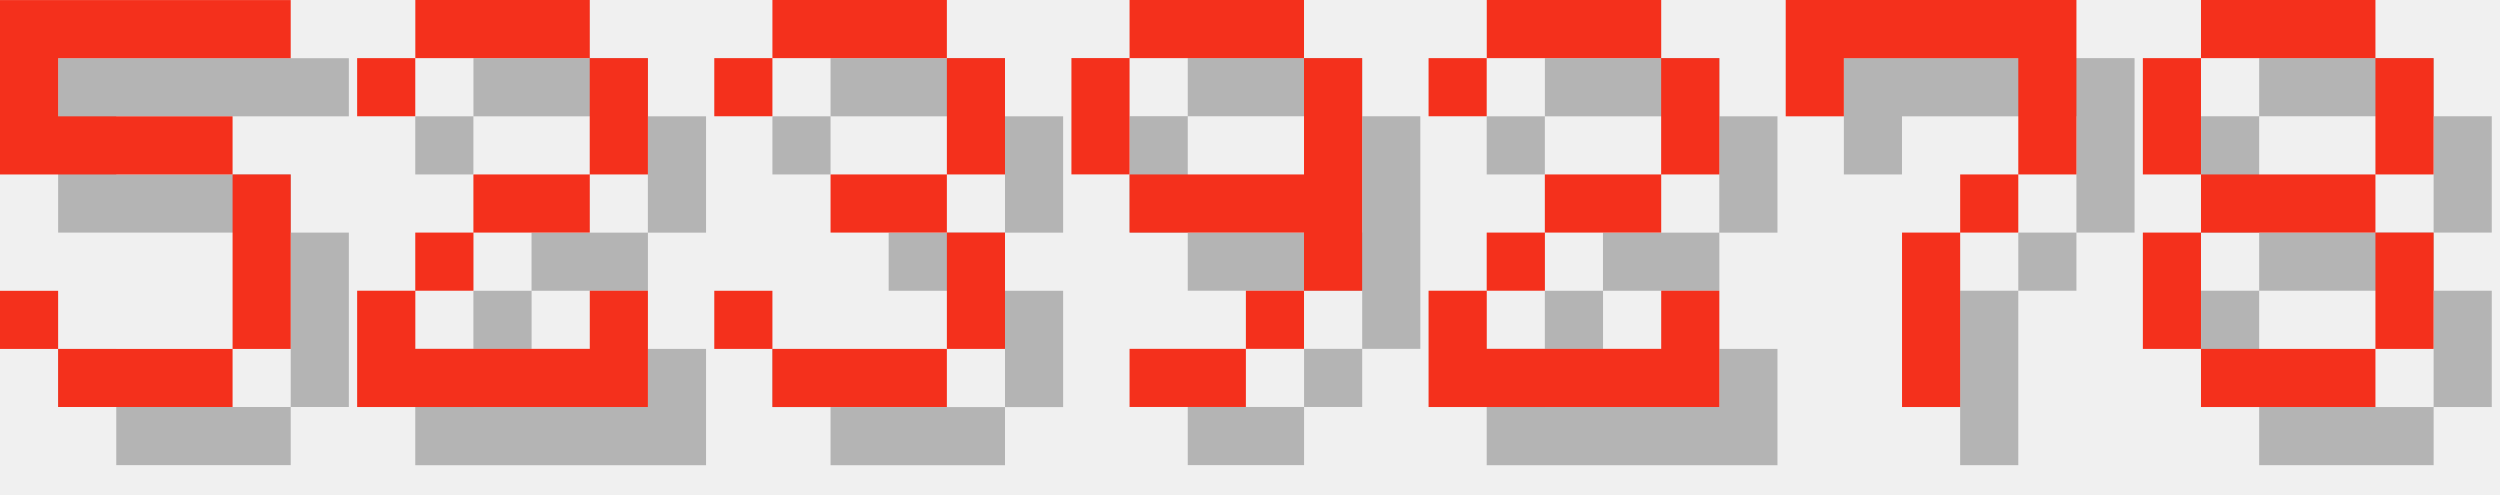
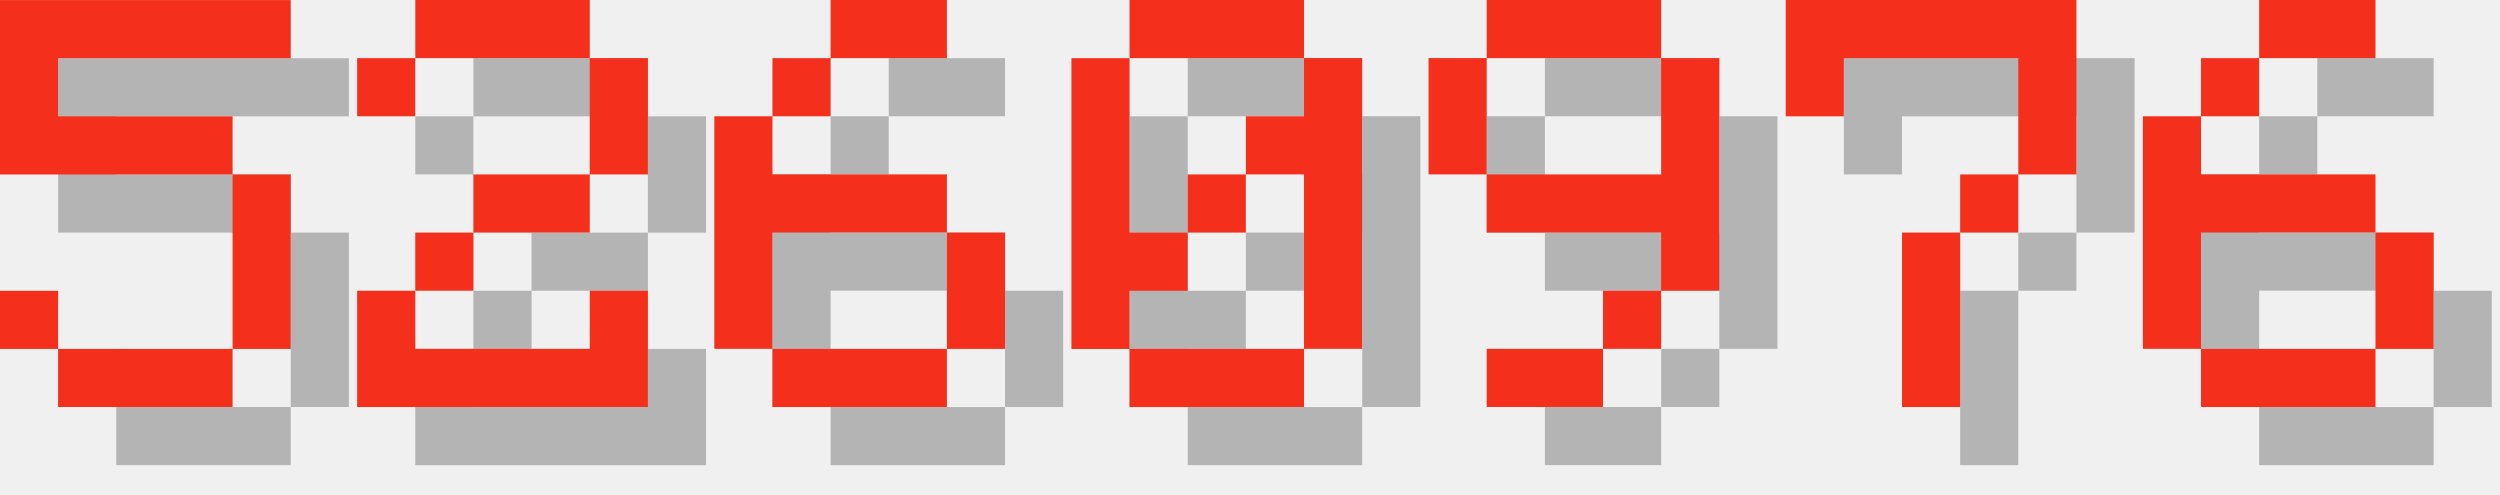
<svg xmlns="http://www.w3.org/2000/svg" version="1.1" width="182.0" height="36">
  <style>
        .text-foreground {
            fill: #F4301C;
        }
        .text-shadow {
            fill: #000000;
            fill-opacity: 0.25;
        }
    </style>
  <g class="digit" id="digit_5" transform="translate(0.0, 0), scale(4)">
    <path id="digit_5_shadow" class="text-shadow" d="m1.058 1.058v3.175h4.233v3.175h-3.175v-1.058h-1.058v1.058h1.058v1.058h3.175v-1.058h1.058v-3.175h-1.058v-1.058h-3.175v-1.058h4.233v-1.058h-5.292z" fill-opacity=".5" style="paint-order:stroke fill markers" />
    <path id="digit_5_fg" class="text-foreground" d="m0 0v3.175h4.233v3.175h-3.175v-1.058h-1.058v1.058h1.058v1.058h3.175v-1.058h1.058v-3.175h-1.058v-1.058h-3.175v-1.058h4.233v-1.058h-5.292z" fill="#fff" style="paint-order:stroke fill markers" />
  </g>
  <g class="digit" id="digit_2" transform="translate(26.0, 0), scale(4)">
    <path id="digit_2_shadow" class="text-shadow" d="m1.058 2.117v1.058h1.058v-1.058h3.175v2.117h-2.117v1.058h-1.058v1.058h-1.058v2.117h5.292v-2.117h-1.058v1.058h-3.175v-1.058h1.058v-1.058h2.117v-1.058h1.058v-2.117h-1.058v-1.058h-3.175v1.058h-1.058z" fill-opacity=".5" style="paint-order:stroke fill markers" />
    <path id="digit_2_fg" class="text-foreground" d="m0 1.058v1.058h1.058v-1.058h3.175v2.117h-2.117v1.058h-1.058v1.058h-1.058v2.117h5.292v-2.117h-1.058v1.058h-3.175v-1.058h1.058v-1.058h2.117v-1.058h1.058v-2.117h-1.058v-1.058h-3.175v1.058h-1.058z" fill="#fff" style="paint-order:stroke fill markers" />
  </g>
-   <g class="digit" id="digit_3" transform="translate(52.0, 0), scale(4)">
-     <path id="digit_3_shadow" class="text-shadow" d="m1.058 2.117v1.058h1.058v-1.058h3.175v2.117h-2.117v1.058h2.117v2.117h-3.175v-1.058h-1.058v1.058h1.058v1.058h3.175v-1.058h1.058v-2.117h-1.058v-1.058h1.058v-2.117h-1.058v-1.058h-3.175v1.058h-1.058z" fill-opacity=".5" style="paint-order:stroke fill markers" />
-     <path id="digit_3_fg" class="text-foreground" d="m0 1.058v1.058h1.058v-1.058h3.175v2.117h-2.117v1.058h2.117v2.117h-3.175v-1.058h-1.058v1.058h1.058v1.058h3.175v-1.058h1.058v-2.117h-1.058v-1.058h1.058v-2.117h-1.058v-1.058h-3.175v1.058h-1.058z" fill="#fff" style="paint-order:stroke fill markers" />
+   <g class="digit" id="digit_6" transform="translate(52.0, 0), scale(4)">
+     <path id="digit_6_shadow" class="text-shadow" d="m3.175 1.058v1.058h2.117v-1.058h-2.117zm0 1.058h-1.058v1.058h1.058v-1.058zm-1.058 1.058h-1.058v4.233h1.058v-2.117h3.175v-1.058h-3.175v-1.058zm3.175 2.117v2.117h1.058v-2.117h-1.058zm0 2.117h-3.175v1.058h3.175v-1.058z" fill-opacity=".5" style="paint-order:stroke fill markers" />
+     <path id="digit_6_fg" class="text-foreground" d="m2.117 0v1.058h2.117v-1.058h-2.117zm0 1.058h-1.058v1.058h1.058v-1.058zm-1.058 1.058h-1.058v4.233h1.058v-2.117h3.175v-1.058h-3.175v-1.058zm3.175 2.117v2.117h1.058v-2.117h-1.058zm0 2.117h-3.175v1.058h3.175v-1.058z" fill="#fff" style="paint-order:stroke fill markers" />
  </g>
-   <g class="digit" id="digit_9" transform="translate(78.0, 0), scale(4)">
+   <g class="digit" id="digit_0" transform="translate(78.0, 0), scale(4)">
+     <path id="digit_0_shadow" class="text-shadow" d="m2.117 1.058v1.058h3.175v-1.058h-3.175zm3.175 1.058v1.058h-1.058v1.058h1.058v3.175h1.058v-5.292h-1.058zm0 5.292h-3.175v1.058h3.175v-1.058zm-3.175 0v-1.058h1.058v-1.058h-1.058v-3.175h-1.058v5.292h1.058zm1.058-2.117h1.058v-1.058h-1.058v1.058z" fill-opacity=".5" style="paint-order:stroke fill markers" />
+     <path id="digit_0_fg" class="text-foreground" d="m1.058 0v1.058h3.175v-1.058h-3.175zm3.175 1.058v1.058h-1.058v1.058h1.058v3.175h1.058v-5.292h-1.058zm0 5.292h-3.175v1.058h3.175v-1.058zm-3.175 0v-1.058h1.058v-1.058h-1.058v-3.175h-1.058v5.292h1.058zm1.058-2.117h1.058v-1.058h-1.058v1.058z" fill="#fff" style="paint-order:stroke fill markers" />
+   </g>
+   <g class="digit" id="digit_9" transform="translate(104.0, 0), scale(4)">
    <path id="digit_9_shadow" class="text-shadow" d="m2.117 1.058v1.058h3.175v-1.058h-3.175zm3.175 1.058v2.117h-3.175v1.058h3.175v1.058h1.058v-4.233h-1.058zm0 4.233h-1.058v1.058h1.058v-1.058zm-1.058 1.058h-2.117v1.058h2.117v-1.058zm-2.117-3.175v-2.117h-1.058v2.117h1.058z" fill-opacity=".5" style="paint-order:stroke fill markers" />
    <path id="digit_9_fg" class="text-foreground" d="m1.058 0v1.058h3.175v-1.058h-3.175zm3.175 1.058v2.117h-3.175v1.058h3.175v1.058h1.058v-4.233h-1.058zm0 4.233h-1.058v1.058h1.058v-1.058zm-1.058 1.058h-2.117v1.058h2.117v-1.058zm-2.117-3.175v-2.117h-1.058v2.117h1.058z" fill="#fff" style="paint-order:stroke fill markers" />
-   </g>
-   <g class="digit" id="digit_2" transform="translate(104.0, 0), scale(4)">
-     <path id="digit_2_shadow" class="text-shadow" d="m1.058 2.117v1.058h1.058v-1.058h3.175v2.117h-2.117v1.058h-1.058v1.058h-1.058v2.117h5.292v-2.117h-1.058v1.058h-3.175v-1.058h1.058v-1.058h2.117v-1.058h1.058v-2.117h-1.058v-1.058h-3.175v1.058h-1.058z" fill-opacity=".5" style="paint-order:stroke fill markers" />
-     <path id="digit_2_fg" class="text-foreground" d="m0 1.058v1.058h1.058v-1.058h3.175v2.117h-2.117v1.058h-1.058v1.058h-1.058v2.117h5.292v-2.117h-1.058v1.058h-3.175v-1.058h1.058v-1.058h2.117v-1.058h1.058v-2.117h-1.058v-1.058h-3.175v1.058h-1.058z" fill="#fff" style="paint-order:stroke fill markers" />
  </g>
  <g class="digit" id="digit_7" transform="translate(130.0, 0), scale(4)">
    <path id="digit_7_shadow" class="text-shadow" d="m1.058 1.058 2e-6 2.117h1.058v-1.058h3.175v1.058l2e-7 1.058h-1.058v1.058h-1.058l4e-7 3.175 1.058 1e-7v-3.175h1.058v-1.058h1.058l5e-7 -1.058v-2.117z" fill-opacity=".5" style="paint-order:stroke fill markers" />
    <path id="digit_7_fg" class="text-foreground" d="m0 0 2e-6 2.117h1.058v-1.058h3.175v1.058l2e-7 1.058h-1.058v1.058h-1.058l4e-7 3.175 1.058 1e-7v-3.175h1.058v-1.058h1.058l5e-7 -1.058v-2.117z" fill="#fff" style="paint-order:stroke fill markers" />
  </g>
-   <g class="digit" id="digit_8" transform="translate(156.0, 0), scale(4)">
-     <path id="digit_8_shadow" class="text-shadow" d="m2.117 1.058v1.058h3.175v-1.058h-3.175zm3.175 1.058v2.117h1.058v-2.117h-1.058zm0 2.117h-3.175v1.058h3.175v-1.058zm0 1.058v2.117h1.058v-2.117h-1.058zm0 2.117h-3.175v1.058h3.175v-1.058zm-3.175 0v-2.117h-1.058v2.117h1.058zm0-3.175v-2.117h-1.058v2.117h1.058z" fill-opacity=".5" style="paint-order:stroke fill markers" />
-     <path id="digit_8_fg" class="text-foreground" d="m1.058 0v1.058h3.175v-1.058h-3.175zm3.175 1.058v2.117h1.058v-2.117h-1.058zm0 2.117h-3.175v1.058h3.175v-1.058zm0 1.058v2.117h1.058v-2.117h-1.058zm0 2.117h-3.175v1.058h3.175v-1.058zm-3.175 0v-2.117h-1.058v2.117h1.058zm0-3.175v-2.117h-1.058v2.117h1.058z" fill="#fff" style="paint-order:stroke fill markers" />
+   <g class="digit" id="digit_6" transform="translate(156.0, 0), scale(4)">
+     <path id="digit_6_shadow" class="text-shadow" d="m3.175 1.058v1.058h2.117v-1.058h-2.117zm0 1.058h-1.058v1.058h1.058v-1.058zm-1.058 1.058h-1.058v4.233h1.058v-2.117h3.175v-1.058h-3.175v-1.058zm3.175 2.117v2.117h1.058v-2.117h-1.058zm0 2.117h-3.175v1.058h3.175v-1.058z" fill-opacity=".5" style="paint-order:stroke fill markers" />
+     <path id="digit_6_fg" class="text-foreground" d="m2.117 0v1.058h2.117v-1.058h-2.117zm0 1.058h-1.058v1.058h1.058v-1.058zm-1.058 1.058h-1.058v4.233h1.058v-2.117h3.175v-1.058h-3.175v-1.058zm3.175 2.117v2.117h1.058v-2.117h-1.058zm0 2.117h-3.175v1.058h3.175v-1.058z" fill="#fff" style="paint-order:stroke fill markers" />
  </g>
</svg>
